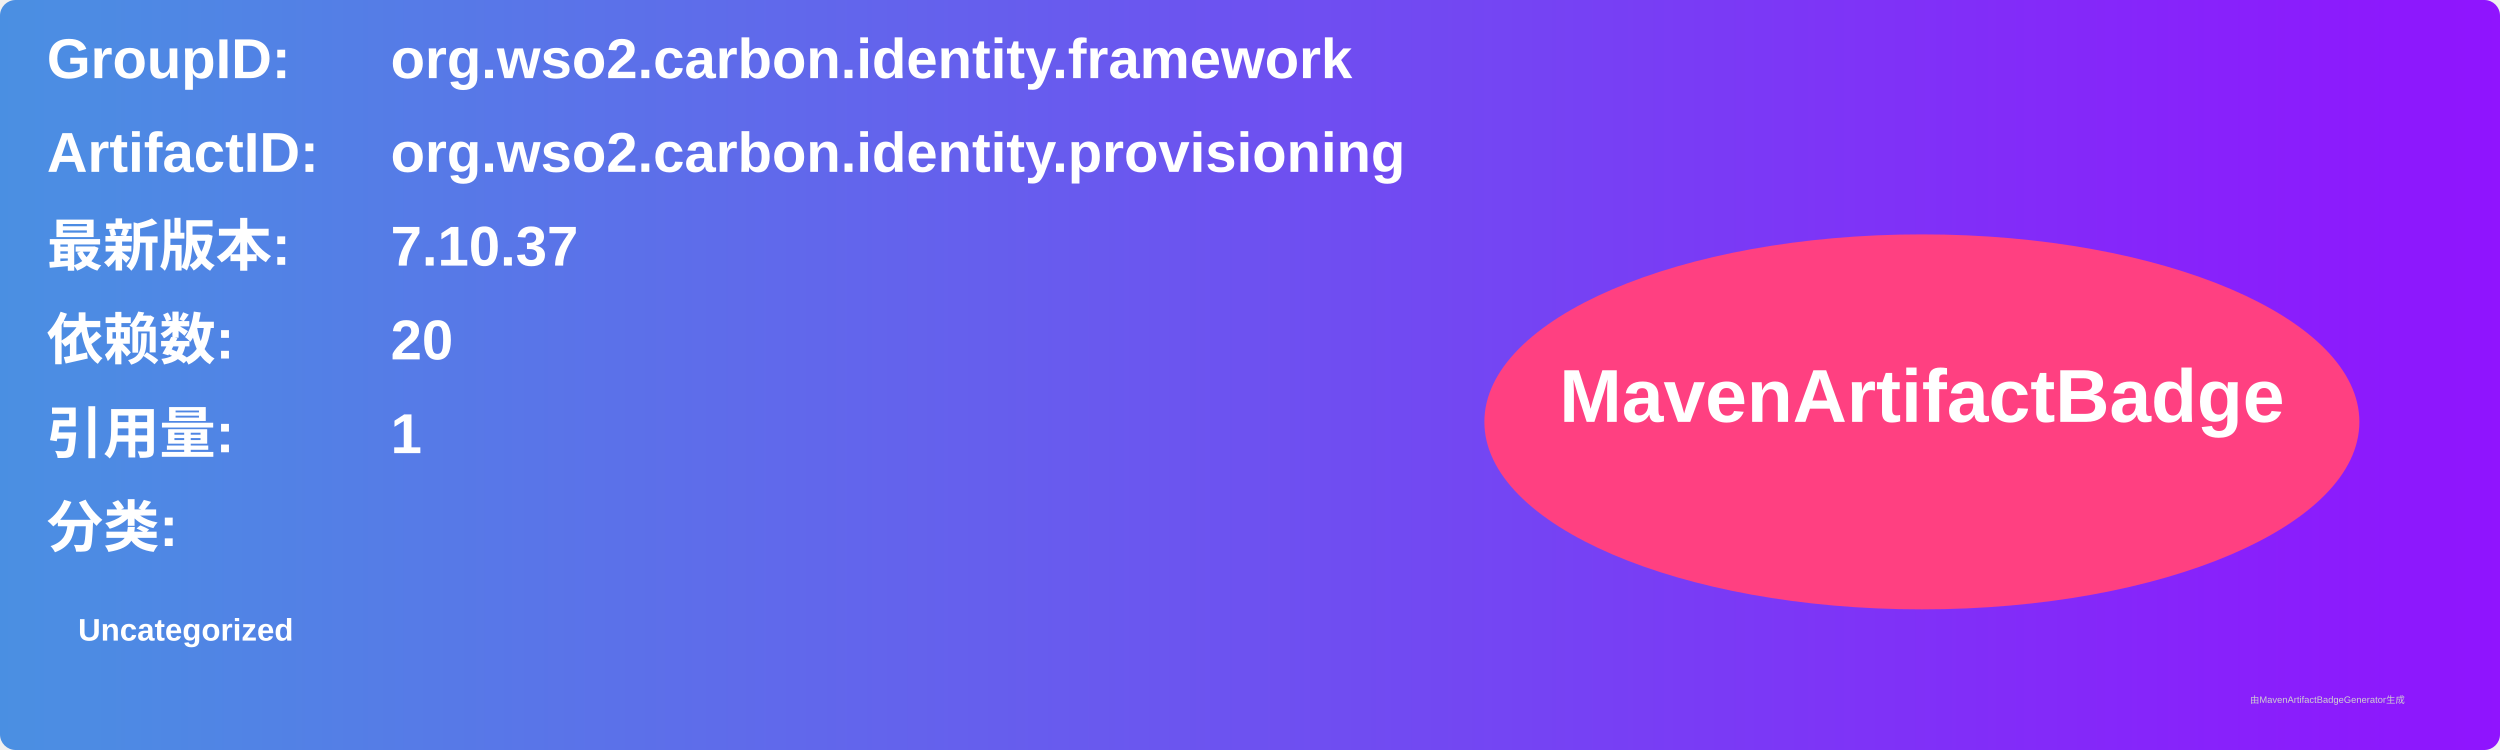
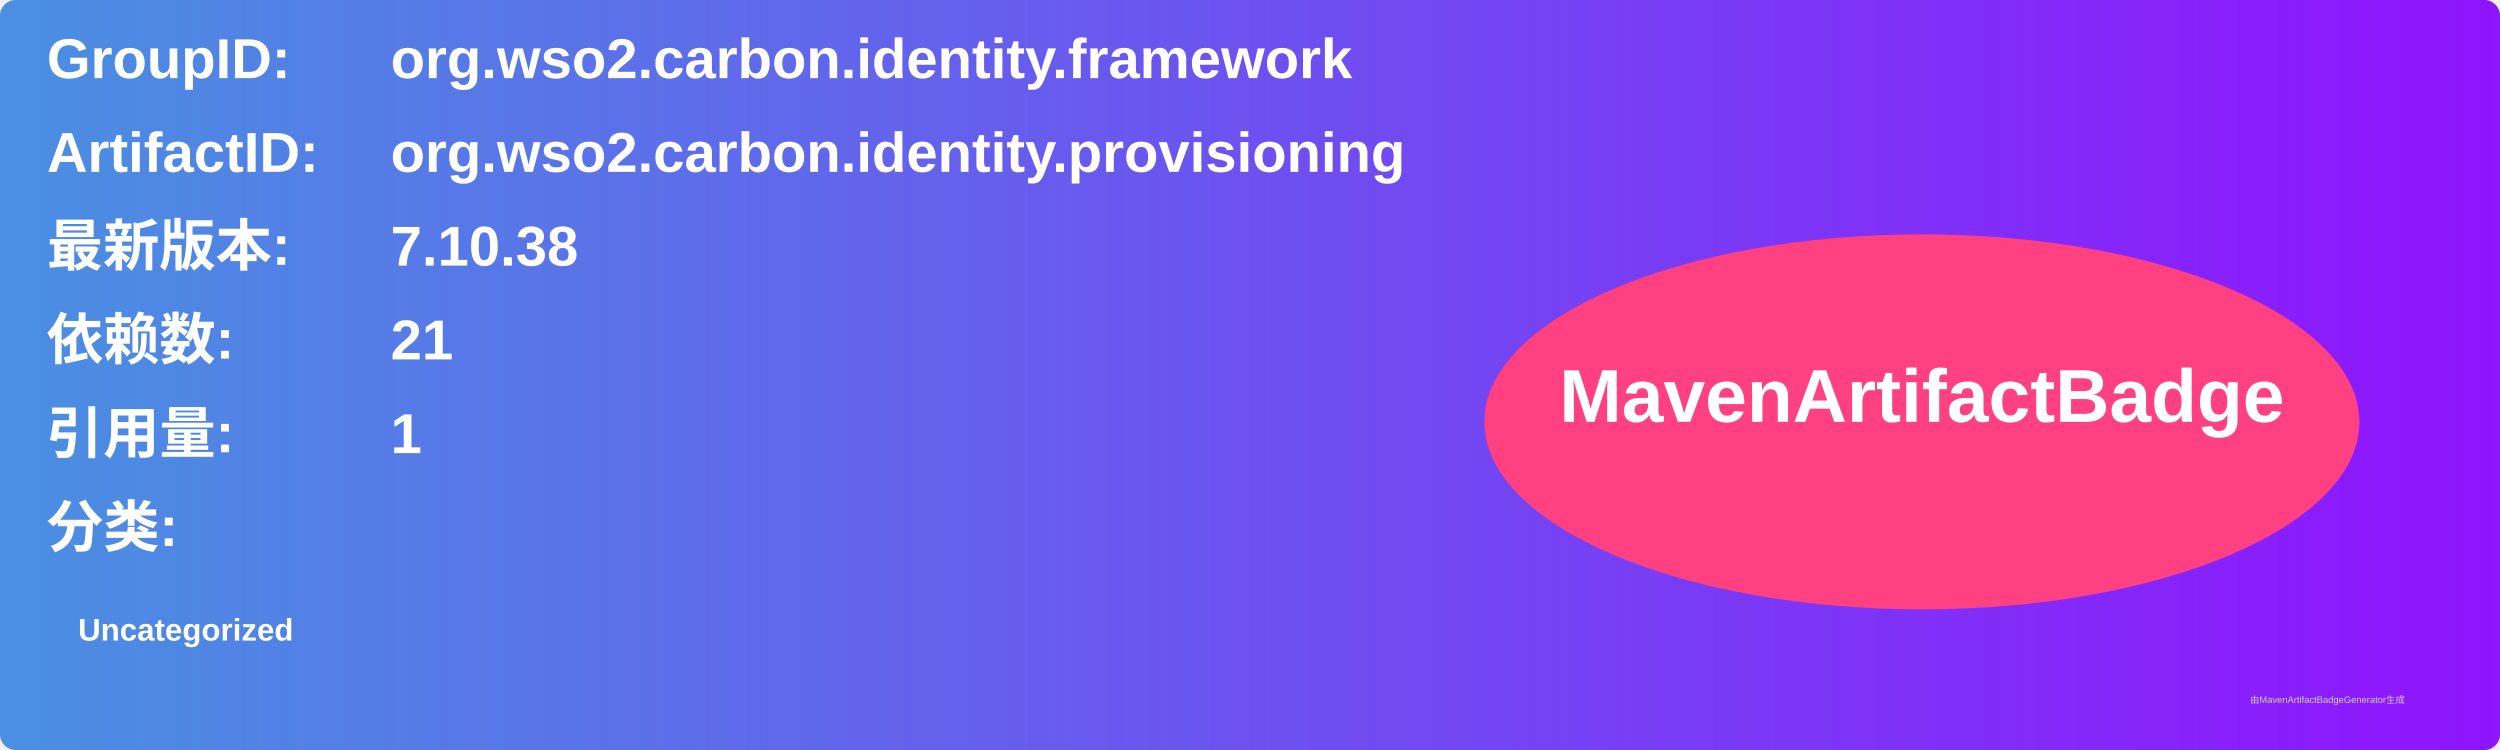
<svg xmlns="http://www.w3.org/2000/svg" width="800" height="240" viewBox="0 0 800 240">
  <linearGradient id="grad" x1="0%" y1="0%" x2="100%" y2="0%">
    <stop offset="0%" stop-color="#4a90e2" />
    <stop offset="100%" stop-color="#9013fe" />
  </linearGradient>
  <rect width="100%" height="100%" rx="5" ry="5" fill="url(#grad)" />
  <g transform="translate(15, 15)">
    <text x="0" y="10" font-family="Arial" font-size="18" fill="white" font-weight="bold" width="260">GroupID:</text>
    <text x="110" y="10" font-family="Arial" font-size="18" fill="white" font-weight="bold" width="460">org.wso2.carbon.identity.framework</text>
    <text x="0" y="40" font-family="Arial" font-size="18" fill="white" font-weight="bold" width="260">ArtifactID:</text>
    <text x="110" y="40" font-family="Arial" font-size="18" fill="white" font-weight="bold" width="460">org.wso2.carbon.identity.provisioning</text>
    <text x="0" y="70" font-family="Arial" font-size="18" fill="white" font-weight="bold">最新版本:</text>
    <text x="110" y="70" font-family="Arial" font-size="18" fill="white" font-weight="bold">
-       <tspan font-weight="bold">7.10.37</tspan>
+       <tspan font-weight="bold">7.10.38</tspan>
    </text>
    <text x="0" y="100" font-family="Arial" font-size="18" fill="white" font-weight="bold">依赖数: </text>
    <text x="110" y="100" font-family="Arial" font-size="18" fill="white">
-       <tspan font-weight="bold">20</tspan>
+       <tspan font-weight="bold">21</tspan>
    </text>
    <text x="0" y="130" font-family="Arial" font-size="18" fill="white" font-weight="bold">引用量: </text>
    <text x="110" y="130" font-family="Arial" font-size="18" fill="white">
      <tspan font-weight="bold">1</tspan>
    </text>
    <text x="0" y="160" font-family="Arial" font-size="18" fill="white" font-weight="bold">分类:</text>
    <text x="10" y="190" font-family="Arial" font-size="10" fill="white">
      <tspan font-weight="bold">Uncategorized</tspan>
    </text>
    <ellipse cx="600" cy="120" rx="140" ry="60" fill="#ff4081" />
    <text x="600" y="120" text-anchor="middle" font-family="Arial" font-size="24" fill="white" font-weight="bold">MavenArtifactBadge</text>
  </g>
  <text x="720" y="225" font-family="Arial" font-size="3" fill="#d0d0d0">由MavenArtifactBadgeGenerator生成</text>
</svg>
